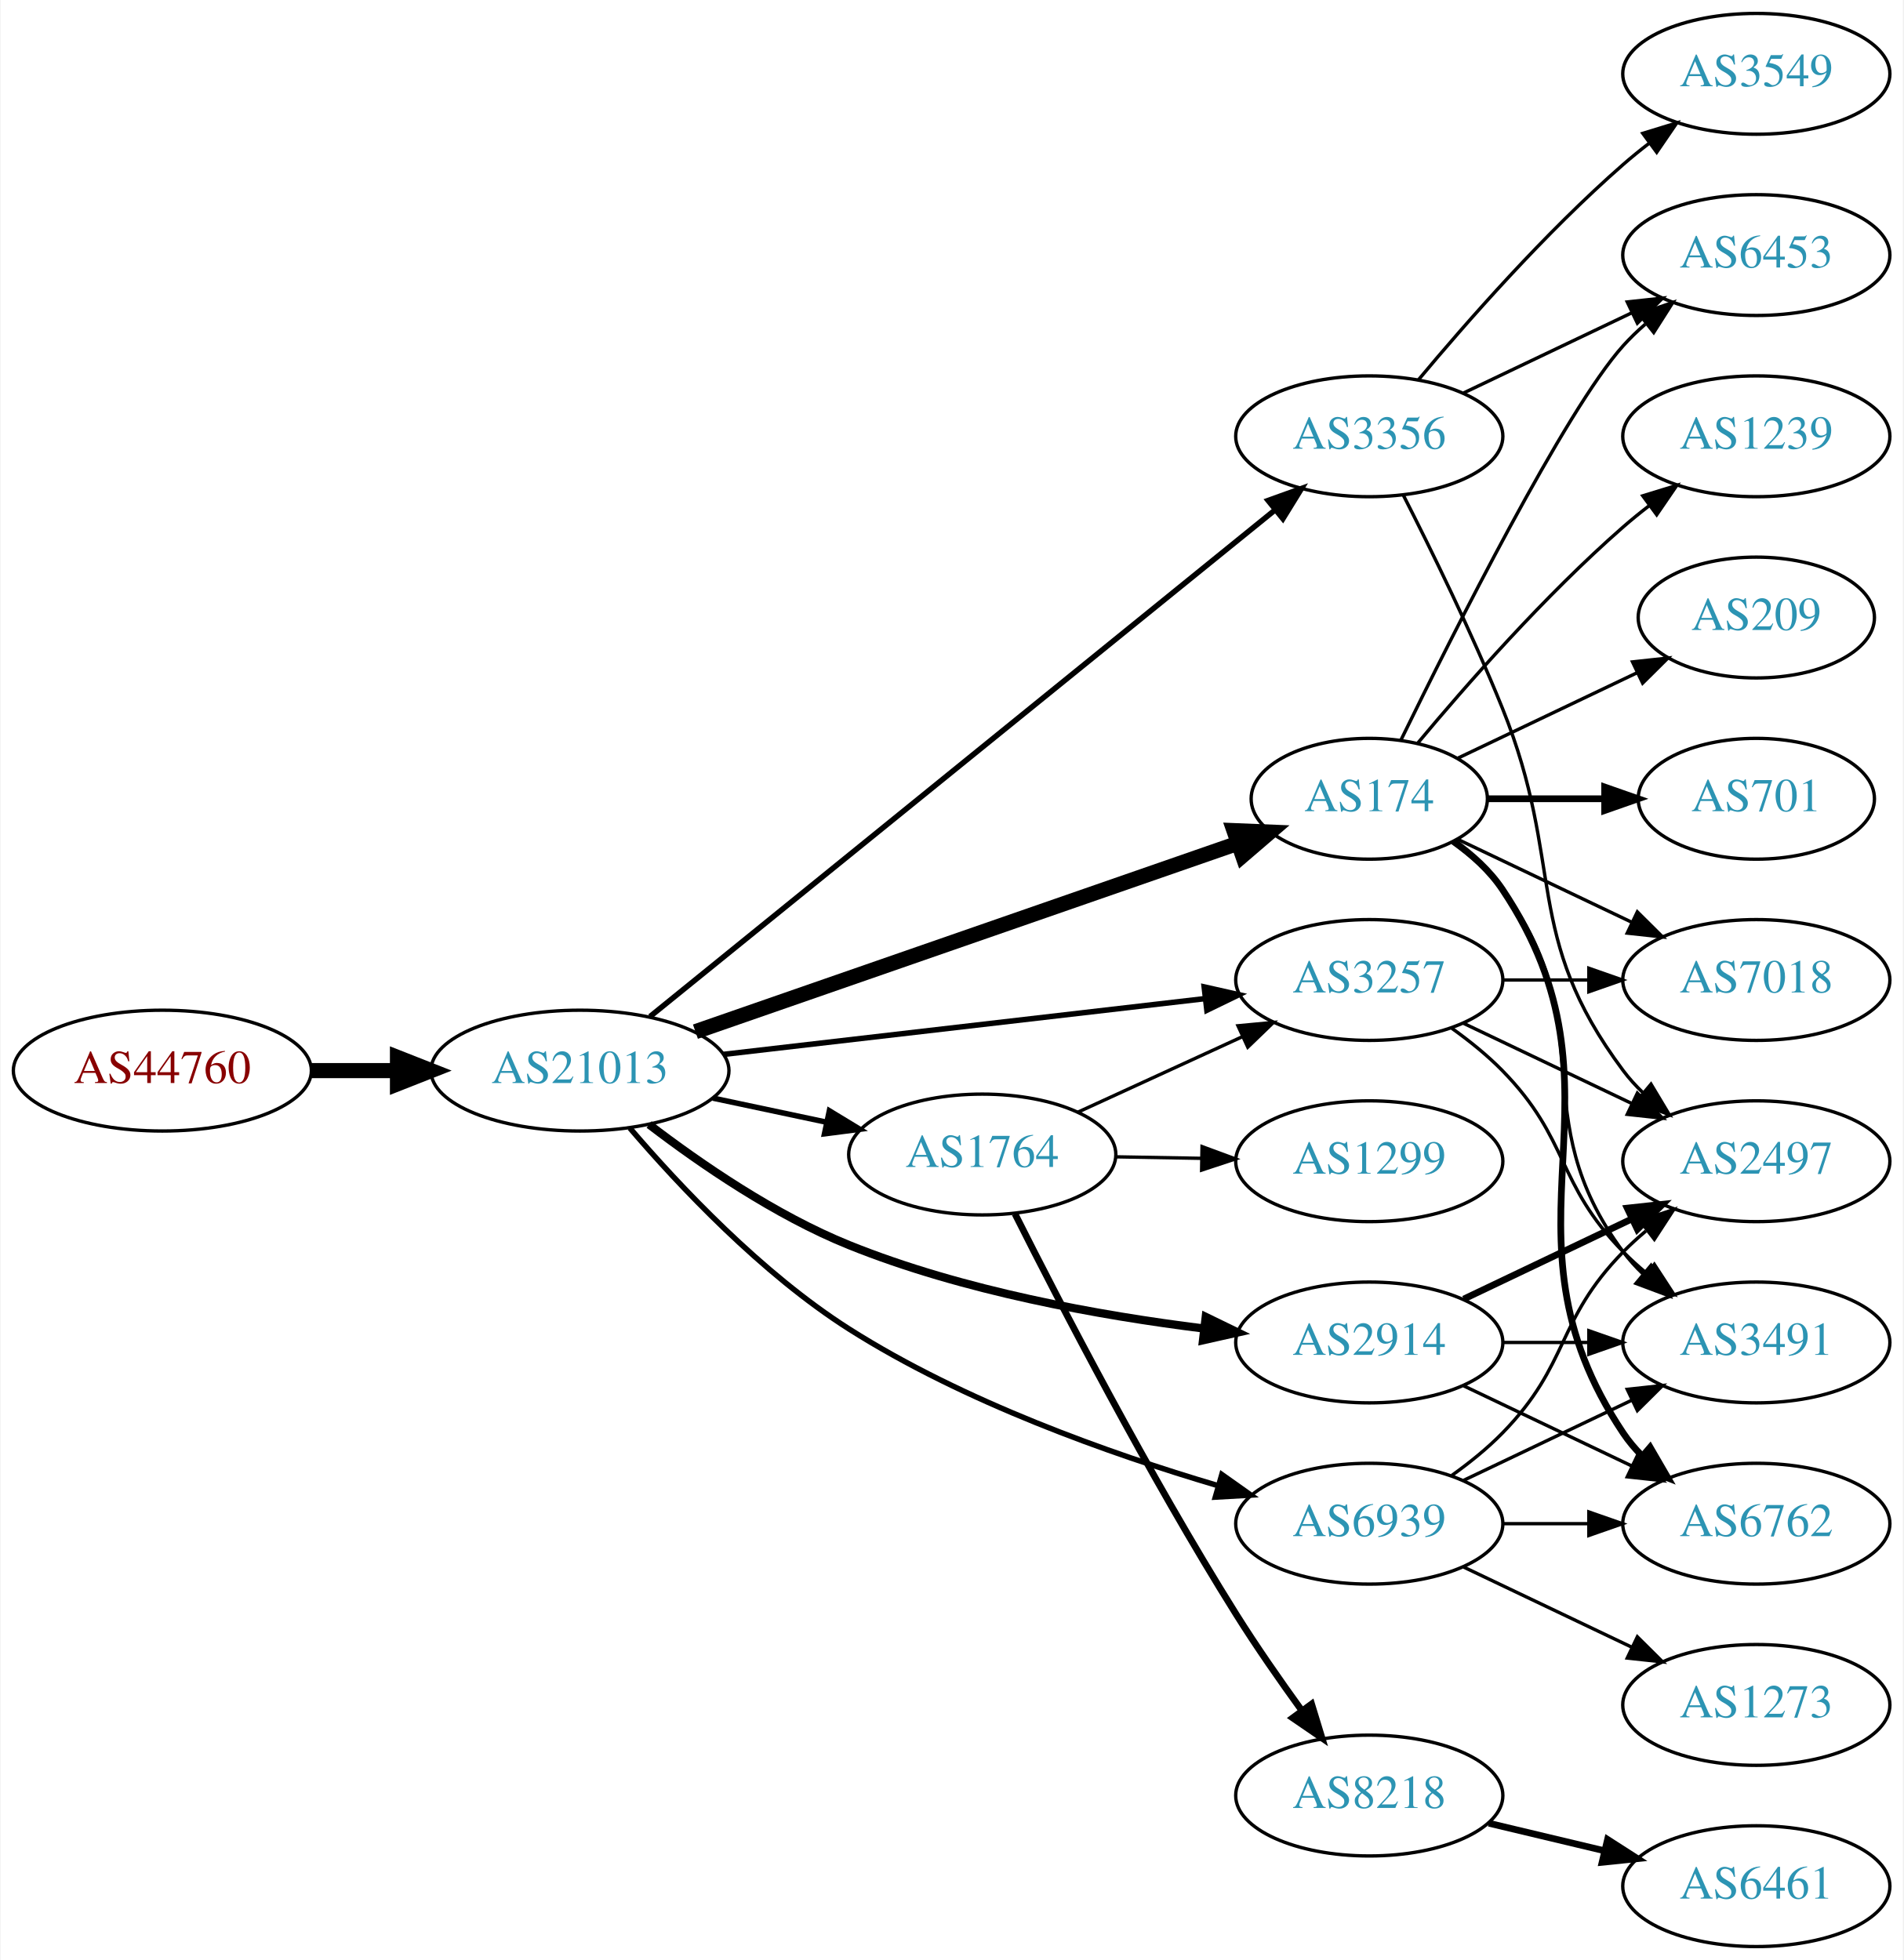
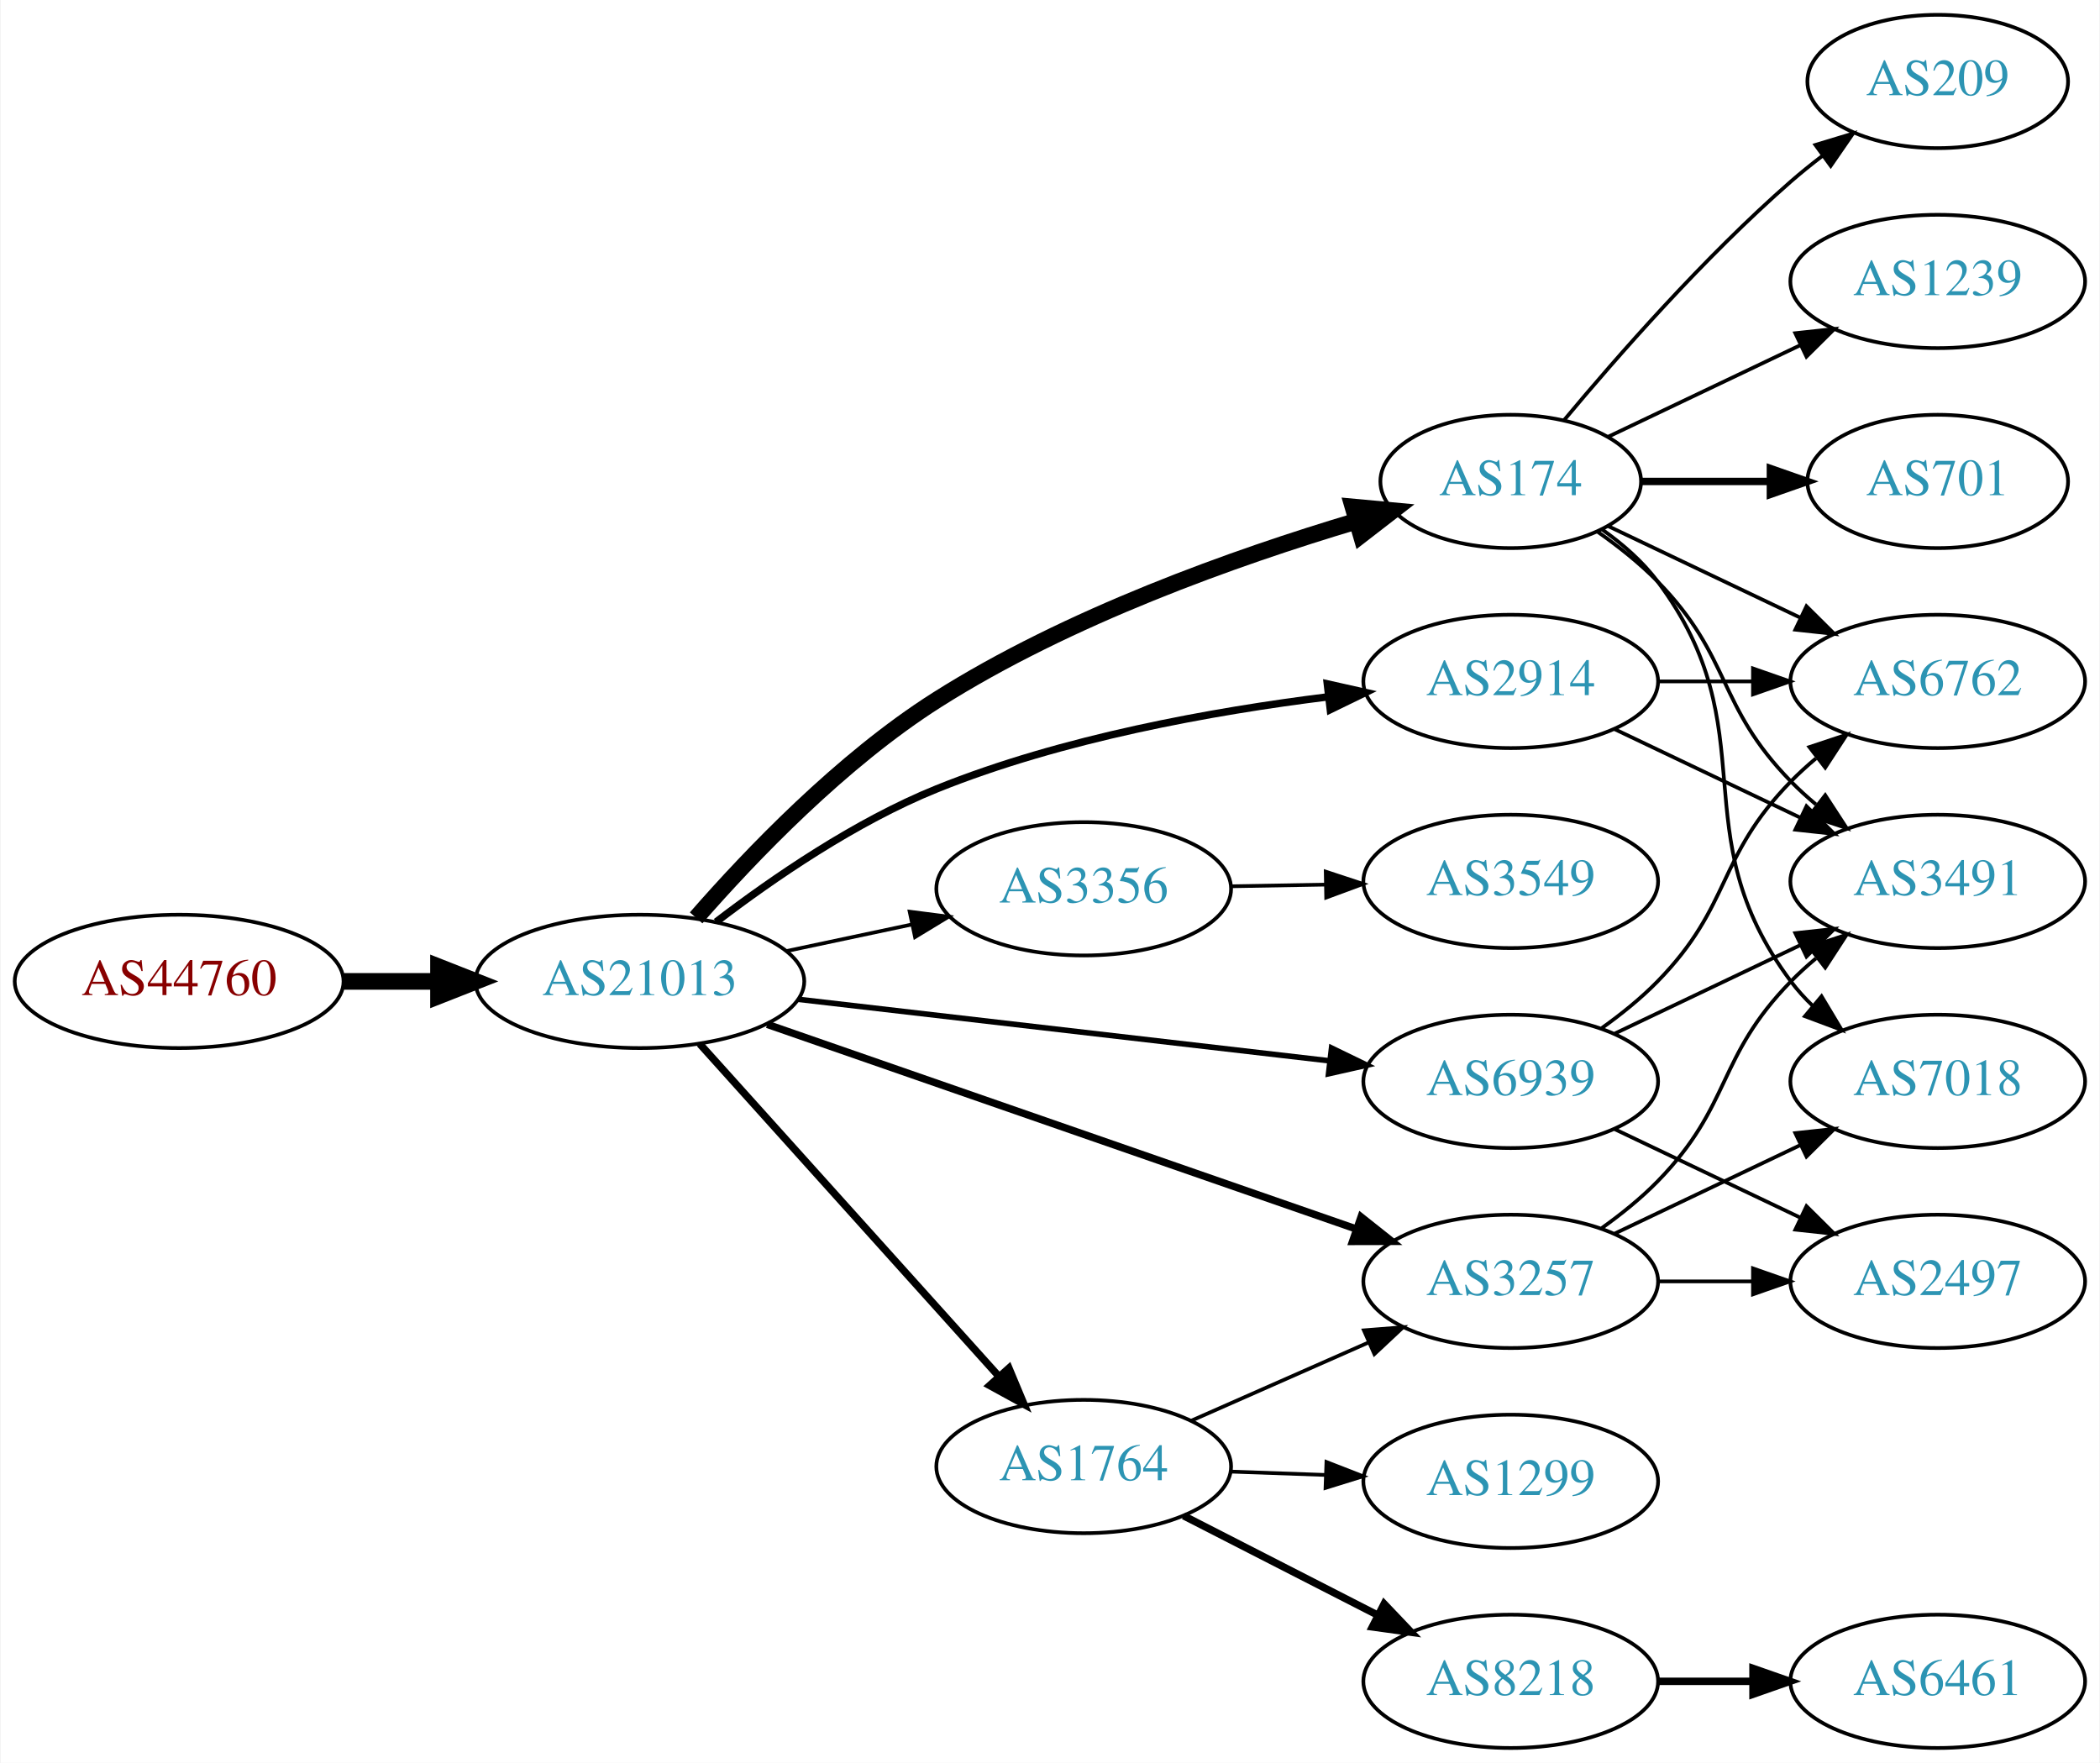
- <svg xmlns="http://www.w3.org/2000/svg" xmlns:xlink="http://www.w3.org/1999/xlink" width="567pt" height="584pt" viewBox="0.00 0.00 566.66 584.00">
-   <g id="graph0" class="graph" transform="scale(1 1) rotate(0) translate(4 580)">
-     <polygon fill="white" stroke="none" points="-4,4 -4,-580 562.663,-580 562.663,4 -4,4" />
+ <svg xmlns="http://www.w3.org/2000/svg" xmlns:xlink="http://www.w3.org/1999/xlink" width="567pt" height="476pt" viewBox="0.00 0.00 566.66 476.00">
+   <g id="graph0" class="graph" transform="scale(1 1) rotate(0) translate(4 472)">
+     <polygon fill="white" stroke="none" points="-4,4 -4,-472 562.663,-472 562.663,4 -4,4" />
    <g id="node1" class="node">
      <g id="a_node1">
        <a xlink:href="/asn/44760" xlink:title="AS44760 ~ Skidata AG [AT]">
-           <ellipse fill="#ffffff" stroke="black" cx="44.196" cy="-261" rx="44.393" ry="18" />
-           <text text-anchor="middle" x="44.196" y="-257.3" font-family="Times,serif" font-size="14.00" fill="#880000">AS44760</text>
+           <ellipse fill="#ffffff" stroke="black" cx="44.196" cy="-207" rx="44.393" ry="18" />
+           <text text-anchor="middle" x="44.196" y="-203.3" font-family="Times,serif" font-size="14.00" fill="#880000">AS44760</text>
        </a>
      </g>
    </g>
    <g id="node2" class="node">
      <g id="a_node2">
        <a xlink:href="/asn/21013" xlink:title="AS21013 ~ Wels, AT [AT]">
-           <ellipse fill="#ffffff" stroke="black" cx="168.588" cy="-261" rx="44.393" ry="18" />
-           <text text-anchor="middle" x="168.588" y="-257.3" font-family="Times,serif" font-size="14.00" fill="#2c94b3">AS21013</text>
+           <ellipse fill="#ffffff" stroke="black" cx="168.588" cy="-207" rx="44.393" ry="18" />
+           <text text-anchor="middle" x="168.588" y="-203.3" font-family="Times,serif" font-size="14.00" fill="#2c94b3">AS21013</text>
        </a>
      </g>
    </g>
    <g id="edge1" class="edge">
-       <path fill="none" stroke="black" stroke-width="4.5" d="M88.692,-261C96.898,-261 105.569,-261 114.041,-261" />
-       <polygon fill="black" stroke="black" stroke-width="4.5" points="114.233,-264.938 124.233,-261 114.233,-257.063 114.233,-264.938" />
+       <path fill="none" stroke="black" stroke-width="4.5" d="M88.692,-207C96.898,-207 105.569,-207 114.041,-207" />
+       <polygon fill="black" stroke="black" stroke-width="4.5" points="114.233,-210.938 124.233,-207 114.233,-203.063 114.233,-210.938" />
    </g>
    <g id="node3" class="node">
      <g id="a_node3">
-         <a xlink:href="/asn/3257" xlink:title="AS3257 ~ GTT [DE]">
-           <ellipse fill="#ffffff" stroke="black" cx="403.724" cy="-288" rx="39.794" ry="18" />
-           <text text-anchor="middle" x="403.724" y="-284.3" font-family="Times,serif" font-size="14.00" fill="#2c94b3">AS3257</text>
-         </a>
-       </g>
-     </g>
-     <g id="edge2" class="edge">
-       <path fill="none" stroke="black" stroke-width="1.636" d="M211.268,-265.827C251.56,-270.493 312.552,-277.557 354.823,-282.453" />
-       <polygon fill="black" stroke="black" stroke-width="1.636" points="354.539,-285.943 364.876,-283.617 355.345,-278.989 354.539,-285.943" />
-     </g>
-     <g id="node4" class="node">
-       <g id="a_node4">
        <a xlink:href="/asn/174" xlink:title="AS174 ~ Cogent Communications [US]">
          <ellipse fill="#ffffff" stroke="black" cx="403.724" cy="-342" rx="35.194" ry="18" />
          <text text-anchor="middle" x="403.724" y="-338.3" font-family="Times,serif" font-size="14.00" fill="#2c94b3">AS174</text>
        </a>
      </g>
    </g>
+     <g id="edge2" class="edge">
+       <path fill="none" stroke="black" stroke-width="4.5" d="M183.785,-224.155C198.54,-241.061 223.04,-266.665 248.784,-283 284.221,-305.484 329.566,-321.568 361.844,-331.207" />
+       <polygon fill="black" stroke="black" stroke-width="4.5" points="361.134,-335.101 371.835,-334.11 363.331,-327.538 361.134,-335.101" />
+     </g>
+     <g id="node4" class="node">
+       <g id="a_node4">
+         <a xlink:href="/asn/2914" xlink:title="AS2914 ~ NTT America, Inc. [US]">
+           <ellipse fill="#ffffff" stroke="black" cx="403.724" cy="-288" rx="39.794" ry="18" />
+           <text text-anchor="middle" x="403.724" y="-284.3" font-family="Times,serif" font-size="14.00" fill="#2c94b3">AS2914</text>
+         </a>
+       </g>
+     </g>
    <g id="edge3" class="edge">
-       <path fill="none" stroke="black" stroke-width="4.5" d="M202.991,-272.605C245.715,-287.449 319.542,-313.099 364.476,-328.711" />
-       <polygon fill="black" stroke="black" stroke-width="4.5" points="363.411,-332.51 374.15,-332.072 365.996,-325.071 363.411,-332.51" />
+       <path fill="none" stroke="black" stroke-width="2" d="M189.188,-223.06C204.508,-234.79 226.82,-250.135 248.784,-259 282.658,-272.671 323.363,-279.98 354.406,-283.839" />
+       <polygon fill="black" stroke="black" stroke-width="2" points="354.202,-287.339 364.54,-285.02 355.012,-280.386 354.202,-287.339" />
    </g>
    <g id="node5" class="node">
      <g id="a_node5">
-         <a xlink:href="/asn/3356" xlink:title="AS3356 ~ Level 3 Parent, LLC [US]">
-           <ellipse fill="#ffffff" stroke="black" cx="403.724" cy="-450" rx="39.794" ry="18" />
-           <text text-anchor="middle" x="403.724" y="-446.3" font-family="Times,serif" font-size="14.00" fill="#2c94b3">AS3356</text>
+         <a xlink:href="/asn/3257" xlink:title="AS3257 ~ GTT [DE]">
+           <ellipse fill="#ffffff" stroke="black" cx="403.724" cy="-126" rx="39.794" ry="18" />
+           <text text-anchor="middle" x="403.724" y="-122.3" font-family="Times,serif" font-size="14.00" fill="#2c94b3">AS3257</text>
        </a>
      </g>
    </g>
    <g id="edge4" class="edge">
-       <path fill="none" stroke="black" stroke-width="1.636" d="M189.465,-277.114C231.224,-310.967 328.119,-389.519 375.564,-427.982" />
-       <polygon fill="black" stroke="black" stroke-width="1.636" points="373.58,-430.879 383.552,-434.458 377.989,-425.442 373.58,-430.879" />
+       <path fill="none" stroke="black" stroke-width="2" d="M202.991,-195.395C244.984,-180.805 317.023,-155.776 362.143,-140.099" />
+       <polygon fill="black" stroke="black" stroke-width="2" points="363.321,-143.395 371.618,-136.807 361.023,-136.783 363.321,-143.395" />
    </g>
    <g id="node6" class="node">
      <g id="a_node6">
-         <a xlink:href="/asn/1764" xlink:title="AS1764 ~ NEXTLAYER-AS [AT]">
-           <ellipse fill="#ffffff" stroke="black" cx="288.431" cy="-236" rx="39.794" ry="18" />
-           <text text-anchor="middle" x="288.431" y="-232.3" font-family="Times,serif" font-size="14.00" fill="#2c94b3">AS1764</text>
+         <a xlink:href="/asn/3356" xlink:title="AS3356 ~ Level 3 Parent, LLC [US]">
+           <ellipse fill="#ffffff" stroke="black" cx="288.431" cy="-232" rx="39.794" ry="18" />
+           <text text-anchor="middle" x="288.431" y="-228.3" font-family="Times,serif" font-size="14.00" fill="#2c94b3">AS3356</text>
        </a>
      </g>
    </g>
    <g id="edge5" class="edge">
-       <path fill="none" stroke="black" stroke-width="1.636" d="M208.174,-252.814C218.967,-250.524 230.797,-248.015 241.948,-245.649" />
-       <polygon fill="black" stroke="black" stroke-width="1.636" points="242.893,-249.026 251.949,-243.527 241.441,-242.179 242.893,-249.026" />
+       <path fill="none" stroke="black" d="M208.174,-215.186C218.967,-217.476 230.797,-219.985 241.948,-222.351" />
+       <polygon fill="black" stroke="black" points="241.441,-225.821 251.949,-224.473 242.893,-218.974 241.441,-225.821" />
    </g>
    <g id="node7" class="node">
      <g id="a_node7">
-         <a xlink:href="/asn/2914" xlink:title="AS2914 ~ NTT America, Inc. [US]">
-           <ellipse fill="#ffffff" stroke="black" cx="403.724" cy="-180" rx="39.794" ry="18" />
-           <text text-anchor="middle" x="403.724" y="-176.3" font-family="Times,serif" font-size="14.00" fill="#2c94b3">AS2914</text>
+         <a xlink:href="/asn/1764" xlink:title="AS1764 ~ NEXTLAYER-AS [AT]">
+           <ellipse fill="#ffffff" stroke="black" cx="288.431" cy="-76" rx="39.794" ry="18" />
+           <text text-anchor="middle" x="288.431" y="-72.3" font-family="Times,serif" font-size="14.00" fill="#2c94b3">AS1764</text>
        </a>
      </g>
    </g>
    <g id="edge6" class="edge">
-       <path fill="none" stroke="black" stroke-width="2.455" d="M189.188,-244.94C204.508,-233.21 226.82,-217.865 248.784,-209 282.658,-195.329 323.363,-188.02 354.406,-184.161" />
-       <polygon fill="black" stroke="black" stroke-width="2.455" points="355.012,-187.614 364.54,-182.98 354.202,-180.661 355.012,-187.614" />
+       <path fill="none" stroke="black" stroke-width="2" d="M184.753,-190.142C205.259,-167.347 241.964,-126.544 265.482,-100.4" />
+       <polygon fill="black" stroke="black" stroke-width="2" points="268.239,-102.568 272.324,-92.793 263.034,-97.887 268.239,-102.568" />
    </g>
    <g id="node8" class="node">
      <g id="a_node8">
        <a xlink:href="/asn/6939" xlink:title="AS6939 ~ Hurricane Electric LLC [US]">
-           <ellipse fill="#ffffff" stroke="black" cx="403.724" cy="-126" rx="39.794" ry="18" />
-           <text text-anchor="middle" x="403.724" y="-122.3" font-family="Times,serif" font-size="14.00" fill="#2c94b3">AS6939</text>
+           <ellipse fill="#ffffff" stroke="black" cx="403.724" cy="-180" rx="39.794" ry="18" />
+           <text text-anchor="middle" x="403.724" y="-176.3" font-family="Times,serif" font-size="14.00" fill="#2c94b3">AS6939</text>
        </a>
      </g>
    </g>
    <g id="edge7" class="edge">
-       <path fill="none" stroke="black" stroke-width="1.636" d="M183.445,-243.897C198.117,-226.74 222.722,-200.552 248.784,-184 282.938,-162.309 326.434,-146.863 358.473,-137.393" />
-       <polygon fill="black" stroke="black" stroke-width="1.636" points="359.801,-140.653 368.446,-134.528 357.868,-133.925 359.801,-140.653" />
+       <path fill="none" stroke="black" stroke-width="1.5" d="M211.268,-202.173C251.56,-197.507 312.552,-190.443 354.823,-185.547" />
+       <polygon fill="black" stroke="black" stroke-width="1.5" points="355.345,-189.011 364.876,-184.383 354.539,-182.057 355.345,-189.011" />
+     </g>
+     <g id="node9" class="node">
+       <g id="a_node9">
+         <a xlink:href="/asn/3491" xlink:title="AS3491 ~ PCCW Global, Inc. [US]">
+           <ellipse fill="#ffffff" stroke="black" cx="519.017" cy="-234" rx="39.794" ry="18" />
+           <text text-anchor="middle" x="519.017" y="-230.3" font-family="Times,serif" font-size="14.00" fill="#2c94b3">AS3491</text>
+         </a>
+       </g>
+     </g>
+     <g id="edge10" class="edge">
+       <path fill="none" stroke="black" d="M427.107,-328.468C432.748,-324.51 438.562,-319.914 443.37,-315 463.543,-294.383 459.198,-281.617 479.37,-261 481.463,-258.861 483.746,-256.782 486.123,-254.79" />
+       <polygon fill="black" stroke="black" points="488.641,-257.268 494.423,-248.389 484.367,-251.725 488.641,-257.268" />
    </g>
    <g id="node10" class="node">
      <g id="a_node10">
-         <a xlink:href="/asn/2497" xlink:title="AS2497 ~ Internet Initiative Japan Inc. [JP]">
-           <ellipse fill="#ffffff" stroke="black" cx="519.017" cy="-234" rx="39.794" ry="18" />
-           <text text-anchor="middle" x="519.017" y="-230.3" font-family="Times,serif" font-size="14.00" fill="#2c94b3">AS2497</text>
-         </a>
-       </g>
-     </g>
-     <g id="edge20" class="edge">
-       <path fill="none" stroke="black" d="M431.86,-275.066C446.854,-267.919 465.675,-258.948 481.898,-251.215" />
-       <polygon fill="black" stroke="black" points="483.581,-254.291 491.102,-246.829 480.569,-247.972 483.581,-254.291" />
-     </g>
-     <g id="node14" class="node">
-       <g id="a_node14">
-         <a xlink:href="/asn/3491" xlink:title="AS3491 ~ PCCW Global, Inc. [US]">
-           <ellipse fill="#ffffff" stroke="black" cx="519.017" cy="-180" rx="39.794" ry="18" />
-           <text text-anchor="middle" x="519.017" y="-176.3" font-family="Times,serif" font-size="14.00" fill="#2c94b3">AS3491</text>
-         </a>
-       </g>
-     </g>
-     <g id="edge19" class="edge">
-       <path fill="none" stroke="black" d="M428.318,-273.611C433.574,-269.852 438.906,-265.563 443.37,-261 463.543,-240.383 459.198,-227.617 479.37,-207 481.463,-204.861 483.746,-202.782 486.123,-200.79" />
-       <polygon fill="black" stroke="black" points="488.641,-203.268 494.423,-194.389 484.367,-197.725 488.641,-203.268" />
-     </g>
-     <g id="node16" class="node">
-       <g id="a_node16">
-         <a xlink:href="/asn/7018" xlink:title="AS7018 ~ AT&amp;T Services, Inc. [US]">
+         <a xlink:href="/asn/6762" xlink:title="AS6762 ~ TELECOM ITALIA SPARKLE S.p.A. [IT]">
          <ellipse fill="#ffffff" stroke="black" cx="519.017" cy="-288" rx="39.794" ry="18" />
-           <text text-anchor="middle" x="519.017" y="-284.3" font-family="Times,serif" font-size="14.00" fill="#2c94b3">AS7018</text>
-         </a>
-       </g>
-     </g>
-     <g id="edge18" class="edge">
-       <path fill="none" stroke="black" d="M443.396,-288C451.599,-288 460.363,-288 468.895,-288" />
-       <polygon fill="black" stroke="black" points="469.134,-291.5 479.134,-288 469.134,-284.5 469.134,-291.5" />
+           <text text-anchor="middle" x="519.017" y="-284.3" font-family="Times,serif" font-size="14.00" fill="#2c94b3">AS6762</text>
+         </a>
+       </g>
+     </g>
+     <g id="edge12" class="edge">
+       <path fill="none" stroke="black" d="M430.149,-329.881C445.452,-322.587 465.175,-313.186 482.057,-305.14" />
+       <polygon fill="black" stroke="black" points="483.576,-308.293 491.097,-300.831 480.564,-301.974 483.576,-308.293" />
    </g>
    <g id="node11" class="node">
      <g id="a_node11">
-         <a xlink:href="/asn/6453" xlink:title="AS6453 ~ TATA COMMUNICATIONS (AMERICA) INC [US]">
-           <ellipse fill="#ffffff" stroke="black" cx="519.017" cy="-504" rx="39.794" ry="18" />
-           <text text-anchor="middle" x="519.017" y="-500.3" font-family="Times,serif" font-size="14.00" fill="#2c94b3">AS6453</text>
-         </a>
-       </g>
-     </g>
-     <g id="edge16" class="edge">
-       <path fill="none" stroke="black" d="M413.162,-359.511C428.78,-391.509 462.167,-457.893 479.37,-477 481.373,-479.224 483.591,-481.363 485.924,-483.397" />
-       <polygon fill="black" stroke="black" points="484.122,-486.433 494.143,-489.873 488.454,-480.935 484.122,-486.433" />
+         <a xlink:href="/asn/1239" xlink:title="AS1239 ~ Sprint [US]">
+           <ellipse fill="#ffffff" stroke="black" cx="519.017" cy="-396" rx="39.794" ry="18" />
+           <text text-anchor="middle" x="519.017" y="-392.3" font-family="Times,serif" font-size="14.00" fill="#2c94b3">AS1239</text>
+         </a>
+       </g>
+     </g>
+     <g id="edge11" class="edge">
+       <path fill="none" stroke="black" d="M430.149,-354.119C445.452,-361.413 465.175,-370.814 482.057,-378.86" />
+       <polygon fill="black" stroke="black" points="480.564,-382.026 491.097,-383.169 483.576,-375.707 480.564,-382.026" />
    </g>
    <g id="node12" class="node">
      <g id="a_node12">
-         <a xlink:href="/asn/6762" xlink:title="AS6762 ~ TELECOM ITALIA SPARKLE S.p.A. [IT]">
-           <ellipse fill="#ffffff" stroke="black" cx="519.017" cy="-126" rx="39.794" ry="18" />
-           <text text-anchor="middle" x="519.017" y="-122.3" font-family="Times,serif" font-size="14.00" fill="#2c94b3">AS6762</text>
-         </a>
-       </g>
-     </g>
-     <g id="edge11" class="edge">
-       <path fill="none" stroke="black" stroke-width="2" d="M428.841,-329.266C434.331,-325.352 439.637,-320.577 443.37,-315 484.395,-253.706 438.346,-214.294 479.37,-153 480.992,-150.577 482.911,-148.305 485.013,-146.19" />
-       <polygon fill="black" stroke="black" stroke-width="2" points="487.38,-148.771 492.698,-139.607 482.826,-143.454 487.38,-148.771" />
-     </g>
-     <g id="node13" class="node">
-       <g id="a_node13">
        <a xlink:href="/asn/701" xlink:title="AS701 ~ UUNET [US]">
          <ellipse fill="#ffffff" stroke="black" cx="519.017" cy="-342" rx="35.194" ry="18" />
          <text text-anchor="middle" x="519.017" y="-338.3" font-family="Times,serif" font-size="14.00" fill="#2c94b3">AS701</text>
        </a>
      </g>
    </g>
-     <g id="edge12" class="edge">
+     <g id="edge13" class="edge">
      <path fill="none" stroke="black" stroke-width="2" d="M439.023,-342C449.893,-342 462.071,-342 473.548,-342" />
      <polygon fill="black" stroke="black" stroke-width="2" points="473.834,-345.5 483.834,-342 473.834,-338.5 473.834,-345.5" />
    </g>
-     <g id="edge13" class="edge">
+     <g id="node13" class="node">
+       <g id="a_node13">
+         <a xlink:href="/asn/7018" xlink:title="AS7018 ~ AT&amp;T Services, Inc. [US]">
+           <ellipse fill="#ffffff" stroke="black" cx="519.017" cy="-180" rx="39.794" ry="18" />
+           <text text-anchor="middle" x="519.017" y="-176.3" font-family="Times,serif" font-size="14.00" fill="#2c94b3">AS7018</text>
+         </a>
+       </g>
+     </g>
+     <g id="edge14" class="edge">
      <path fill="none" stroke="black" d="M428.45,-328.989C433.947,-325.081 439.355,-320.378 443.37,-315 473.642,-274.458 449.099,-247.542 479.37,-207 481.115,-204.664 483.122,-202.455 485.285,-200.383" />
      <polygon fill="black" stroke="black" points="487.645,-202.973 493.086,-193.882 483.163,-197.595 487.645,-202.973" />
    </g>
+     <g id="node14" class="node">
+       <g id="a_node14">
+         <a xlink:href="/asn/209" xlink:title="AS209 ~ CenturyLink Communications, LLC [US]">
+           <ellipse fill="#ffffff" stroke="black" cx="519.017" cy="-450" rx="35.194" ry="18" />
+           <text text-anchor="middle" x="519.017" y="-446.3" font-family="Times,serif" font-size="14.00" fill="#2c94b3">AS209</text>
+         </a>
+       </g>
+     </g>
+     <g id="edge15" class="edge">
+       <path fill="none" stroke="black" d="M418.089,-358.499C432.344,-375.596 456.039,-402.619 479.37,-423 482.04,-425.332 484.913,-427.648 487.843,-429.886" />
+       <polygon fill="black" stroke="black" points="485.994,-432.87 496.134,-435.939 490.121,-427.216 485.994,-432.87" />
+     </g>
+     <g id="edge8" class="edge">
+       <path fill="none" stroke="black" d="M431.86,-275.066C446.854,-267.919 465.675,-258.948 481.898,-251.215" />
+       <polygon fill="black" stroke="black" points="483.581,-254.291 491.102,-246.829 480.569,-247.972 483.581,-254.291" />
+     </g>
+     <g id="edge9" class="edge">
+       <path fill="none" stroke="black" d="M443.396,-288C451.599,-288 460.363,-288 468.895,-288" />
+       <polygon fill="black" stroke="black" points="469.134,-291.5 479.134,-288 469.134,-284.5 469.134,-291.5" />
+     </g>
+     <g id="edge17" class="edge">
+       <path fill="none" stroke="black" d="M428.318,-140.389C433.574,-144.148 438.906,-148.437 443.37,-153 463.543,-173.617 459.198,-186.383 479.37,-207 481.463,-209.139 483.746,-211.218 486.123,-213.21" />
+       <polygon fill="black" stroke="black" points="484.367,-216.275 494.423,-219.611 488.641,-210.732 484.367,-216.275" />
+     </g>
+     <g id="edge19" class="edge">
+       <path fill="none" stroke="black" d="M431.86,-138.934C446.854,-146.081 465.675,-155.052 481.898,-162.785" />
+       <polygon fill="black" stroke="black" points="480.569,-166.028 491.102,-167.171 483.581,-159.709 480.569,-166.028" />
+     </g>
+     <g id="node16" class="node">
+       <g id="a_node16">
+         <a xlink:href="/asn/2497" xlink:title="AS2497 ~ Internet Initiative Japan Inc. [JP]">
+           <ellipse fill="#ffffff" stroke="black" cx="519.017" cy="-126" rx="39.794" ry="18" />
+           <text text-anchor="middle" x="519.017" y="-122.3" font-family="Times,serif" font-size="14.00" fill="#2c94b3">AS2497</text>
+         </a>
+       </g>
+     </g>
+     <g id="edge18" class="edge">
+       <path fill="none" stroke="black" d="M443.396,-126C451.599,-126 460.363,-126 468.895,-126" />
+       <polygon fill="black" stroke="black" points="469.134,-129.5 479.134,-126 469.134,-122.5 469.134,-129.5" />
+     </g>
    <g id="node15" class="node">
      <g id="a_node15">
-         <a xlink:href="/asn/1239" xlink:title="AS1239 ~ Sprint [US]">
-           <ellipse fill="#ffffff" stroke="black" cx="519.017" cy="-450" rx="39.794" ry="18" />
-           <text text-anchor="middle" x="519.017" y="-446.3" font-family="Times,serif" font-size="14.00" fill="#2c94b3">AS1239</text>
-         </a>
-       </g>
-     </g>
-     <g id="edge14" class="edge">
-       <path fill="none" stroke="black" d="M418.089,-358.499C432.344,-375.596 456.039,-402.619 479.37,-423 481.836,-425.154 484.475,-427.294 487.172,-429.372" />
-       <polygon fill="black" stroke="black" points="485.197,-432.264 495.326,-435.37 489.345,-426.625 485.197,-432.264" />
-     </g>
-     <g id="edge15" class="edge">
-       <path fill="none" stroke="black" d="M430.149,-329.881C445.452,-322.587 465.175,-313.186 482.057,-305.14" />
-       <polygon fill="black" stroke="black" points="483.576,-308.293 491.097,-300.831 480.564,-301.974 483.576,-308.293" />
+         <a xlink:href="/asn/3549" xlink:title="AS3549 ~ Level 3 Parent, LLC [US]">
+           <ellipse fill="#ffffff" stroke="black" cx="403.724" cy="-234" rx="39.794" ry="18" />
+           <text text-anchor="middle" x="403.724" y="-230.3" font-family="Times,serif" font-size="14.00" fill="#2c94b3">AS3549</text>
+         </a>
+       </g>
+     </g>
+     <g id="edge16" class="edge">
+       <path fill="none" stroke="black" d="M328.103,-232.683C336.306,-232.828 345.07,-232.982 353.602,-233.133" />
+       <polygon fill="black" stroke="black" points="353.781,-236.636 363.841,-233.314 353.905,-229.638 353.781,-236.636" />
+     </g>
+     <g id="edge22" class="edge">
+       <path fill="none" stroke="black" d="M317.436,-88.36C331.87,-94.73 349.671,-102.586 365.27,-109.47" />
+       <polygon fill="black" stroke="black" points="364.086,-112.774 374.648,-113.609 366.913,-106.37 364.086,-112.774" />
    </g>
    <g id="node17" class="node">
      <g id="a_node17">
-         <a xlink:href="/asn/209" xlink:title="AS209 ~ CenturyLink Communications, LLC [US]">
-           <ellipse fill="#ffffff" stroke="black" cx="519.017" cy="-396" rx="35.194" ry="18" />
-           <text text-anchor="middle" x="519.017" y="-392.3" font-family="Times,serif" font-size="14.00" fill="#2c94b3">AS209</text>
-         </a>
-       </g>
-     </g>
-     <g id="edge17" class="edge">
-       <path fill="none" stroke="black" d="M430.149,-354.119C445.892,-361.622 466.314,-371.356 483.507,-379.551" />
-       <polygon fill="black" stroke="black" points="482.143,-382.779 492.676,-383.922 485.155,-376.46 482.143,-382.779" />
-     </g>
-     <g id="node9" class="node">
-       <g id="a_node9">
-         <a xlink:href="/asn/3549" xlink:title="AS3549 ~ Level 3 Parent, LLC [US]">
-           <ellipse fill="#ffffff" stroke="black" cx="519.017" cy="-558" rx="39.794" ry="18" />
-           <text text-anchor="middle" x="519.017" y="-554.3" font-family="Times,serif" font-size="14.00" fill="#2c94b3">AS3549</text>
-         </a>
-       </g>
-     </g>
-     <g id="edge8" class="edge">
-       <path fill="none" stroke="black" d="M418.354,-466.817C432.636,-483.929 456.183,-510.745 479.37,-531 481.836,-533.154 484.475,-535.294 487.172,-537.372" />
-       <polygon fill="black" stroke="black" points="485.197,-540.264 495.326,-543.37 489.345,-534.625 485.197,-540.264" />
-     </g>
-     <g id="edge9" class="edge">
-       <path fill="none" stroke="black" d="M413.804,-432.583C422.073,-416.366 434.335,-391.397 443.37,-369 462.3,-322.078 449.099,-301.542 479.37,-261 481.115,-258.664 483.122,-256.455 485.285,-254.383" />
-       <polygon fill="black" stroke="black" points="487.645,-256.973 493.086,-247.882 483.163,-251.595 487.645,-256.973" />
-     </g>
-     <g id="edge10" class="edge">
-       <path fill="none" stroke="black" d="M431.86,-462.934C446.854,-470.081 465.675,-479.052 481.898,-486.785" />
-       <polygon fill="black" stroke="black" points="480.569,-490.028 491.102,-491.171 483.581,-483.709 480.569,-490.028" />
-     </g>
-     <g id="edge23" class="edge">
-       <path fill="none" stroke="black" d="M316.856,-248.588C331.636,-255.372 350.072,-263.834 366.068,-271.176" />
-       <polygon fill="black" stroke="black" points="364.61,-274.357 375.159,-275.348 367.53,-267.995 364.61,-274.357" />
+         <a xlink:href="/asn/8218" xlink:title="AS8218 ~ legacy Neotelecoms [FR]">
+           <ellipse fill="#ffffff" stroke="black" cx="403.724" cy="-18" rx="39.794" ry="18" />
+           <text text-anchor="middle" x="403.724" y="-14.3" font-family="Times,serif" font-size="14.00" fill="#2c94b3">AS8218</text>
+         </a>
+       </g>
+     </g>
+     <g id="edge20" class="edge">
+       <path fill="none" stroke="black" stroke-width="2" d="M315.422,-62.694C330.966,-54.736 350.917,-44.522 367.822,-35.868" />
+       <polygon fill="black" stroke="black" stroke-width="2" points="369.547,-38.917 376.853,-31.244 366.357,-32.686 369.547,-38.917" />
    </g>
    <g id="node18" class="node">
      <g id="a_node18">
-         <a xlink:href="/asn/8218" xlink:title="AS8218 ~ legacy Neotelecoms [FR]">
-           <ellipse fill="#ffffff" stroke="black" cx="403.724" cy="-45" rx="39.794" ry="18" />
-           <text text-anchor="middle" x="403.724" y="-41.3" font-family="Times,serif" font-size="14.00" fill="#2c94b3">AS8218</text>
+         <a xlink:href="/asn/1299" xlink:title="AS1299 ~ Telia Carrier [EU]">
+           <ellipse fill="#ffffff" stroke="black" cx="403.724" cy="-72" rx="39.794" ry="18" />
+           <text text-anchor="middle" x="403.724" y="-68.3" font-family="Times,serif" font-size="14.00" fill="#2c94b3">AS1299</text>
        </a>
      </g>
    </g>
    <g id="edge21" class="edge">
-       <path fill="none" stroke="black" stroke-width="2" d="M298.192,-218.309C311.502,-191.823 338.034,-140.537 364.077,-99 370.11,-89.378 377.223,-79.164 383.692,-70.24" />
-       <polygon fill="black" stroke="black" stroke-width="2" points="386.542,-72.271 389.639,-62.139 380.9,-68.128 386.542,-72.271" />
+       <path fill="none" stroke="black" d="M328.103,-74.635C336.306,-74.345 345.07,-74.036 353.602,-73.734" />
+       <polygon fill="black" stroke="black" points="353.971,-77.224 363.841,-73.373 353.724,-70.228 353.971,-77.224" />
+     </g>
+     <g id="edge25" class="edge">
+       <path fill="none" stroke="black" d="M431.86,-192.934C446.854,-200.081 465.675,-209.052 481.898,-216.785" />
+       <polygon fill="black" stroke="black" points="480.569,-220.028 491.102,-221.171 483.581,-213.709 480.569,-220.028" />
+     </g>
+     <g id="edge24" class="edge">
+       <path fill="none" stroke="black" d="M428.318,-194.389C433.574,-198.148 438.906,-202.437 443.37,-207 463.543,-227.617 459.198,-240.383 479.37,-261 481.463,-263.139 483.746,-265.218 486.123,-267.21" />
+       <polygon fill="black" stroke="black" points="484.367,-270.275 494.423,-273.611 488.641,-264.732 484.367,-270.275" />
+     </g>
+     <g id="edge26" class="edge">
+       <path fill="none" stroke="black" d="M431.86,-167.066C446.854,-159.919 465.675,-150.948 481.898,-143.215" />
+       <polygon fill="black" stroke="black" points="483.581,-146.291 491.102,-138.829 480.569,-139.972 483.581,-146.291" />
    </g>
    <g id="node19" class="node">
      <g id="a_node19">
-         <a xlink:href="/asn/1299" xlink:title="AS1299 ~ Telia Carrier [EU]">
-           <ellipse fill="#ffffff" stroke="black" cx="403.724" cy="-234" rx="39.794" ry="18" />
-           <text text-anchor="middle" x="403.724" y="-230.3" font-family="Times,serif" font-size="14.00" fill="#2c94b3">AS1299</text>
-         </a>
-       </g>
-     </g>
-     <g id="edge22" class="edge">
-       <path fill="none" stroke="black" d="M328.103,-235.317C336.306,-235.172 345.07,-235.018 353.602,-234.867" />
-       <polygon fill="black" stroke="black" points="353.905,-238.362 363.841,-234.686 353.781,-231.364 353.905,-238.362" />
-     </g>
-     <g id="edge26" class="edge">
-       <path fill="none" stroke="black" stroke-width="2" d="M431.86,-192.934C446.854,-200.081 465.675,-209.052 481.898,-216.785" />
-       <polygon fill="black" stroke="black" stroke-width="2" points="480.569,-220.028 491.102,-221.171 483.581,-213.709 480.569,-220.028" />
-     </g>
-     <g id="edge25" class="edge">
-       <path fill="none" stroke="black" d="M431.86,-167.066C446.854,-159.919 465.675,-150.948 481.898,-143.215" />
-       <polygon fill="black" stroke="black" points="483.581,-146.291 491.102,-138.829 480.569,-139.972 483.581,-146.291" />
-     </g>
-     <g id="edge27" class="edge">
-       <path fill="none" stroke="black" d="M443.396,-180C451.599,-180 460.363,-180 468.895,-180" />
-       <polygon fill="black" stroke="black" points="469.134,-183.5 479.134,-180 469.134,-176.5 469.134,-183.5" />
-     </g>
-     <g id="edge29" class="edge">
-       <path fill="none" stroke="black" d="M428.318,-140.389C433.574,-144.148 438.906,-148.437 443.37,-153 463.543,-173.617 459.198,-186.383 479.37,-207 481.463,-209.139 483.746,-211.218 486.123,-213.21" />
-       <polygon fill="black" stroke="black" points="484.367,-216.275 494.423,-219.611 488.641,-210.732 484.367,-216.275" />
-     </g>
-     <g id="edge30" class="edge">
-       <path fill="none" stroke="black" d="M443.396,-126C451.599,-126 460.363,-126 468.895,-126" />
-       <polygon fill="black" stroke="black" points="469.134,-129.5 479.134,-126 469.134,-122.5 469.134,-129.5" />
-     </g>
-     <g id="edge28" class="edge">
-       <path fill="none" stroke="black" d="M431.86,-138.934C446.854,-146.081 465.675,-155.052 481.898,-162.785" />
-       <polygon fill="black" stroke="black" points="480.569,-166.028 491.102,-167.171 483.581,-159.709 480.569,-166.028" />
-     </g>
-     <g id="node21" class="node">
-       <g id="a_node21">
-         <a xlink:href="/asn/1273" xlink:title="AS1273 ~ Vodafone Group PLC [EU]">
-           <ellipse fill="#ffffff" stroke="black" cx="519.017" cy="-72" rx="39.794" ry="18" />
-           <text text-anchor="middle" x="519.017" y="-68.3" font-family="Times,serif" font-size="14.00" fill="#2c94b3">AS1273</text>
-         </a>
-       </g>
-     </g>
-     <g id="edge31" class="edge">
-       <path fill="none" stroke="black" d="M431.86,-113.066C446.854,-105.919 465.675,-96.948 481.898,-89.215" />
-       <polygon fill="black" stroke="black" points="483.581,-92.291 491.102,-84.829 480.569,-85.972 483.581,-92.291" />
-     </g>
-     <g id="node20" class="node">
-       <g id="a_node20">
        <a xlink:href="/asn/6461" xlink:title="AS6461 ~ Zayo Bandwidth [US]">
          <ellipse fill="#ffffff" stroke="black" cx="519.017" cy="-18" rx="39.794" ry="18" />
          <text text-anchor="middle" x="519.017" y="-14.3" font-family="Times,serif" font-size="14.00" fill="#2c94b3">AS6461</text>
        </a>
      </g>
    </g>
-     <g id="edge24" class="edge">
-       <path fill="none" stroke="black" stroke-width="2" d="M439.331,-36.752C450.202,-34.162 462.357,-31.265 473.799,-28.538" />
-       <polygon fill="black" stroke="black" stroke-width="2" points="474.705,-31.92 483.621,-26.197 473.082,-25.111 474.705,-31.92" />
+     <g id="edge23" class="edge">
+       <path fill="none" stroke="black" stroke-width="2" d="M443.396,-18C451.599,-18 460.363,-18 468.895,-18" />
+       <polygon fill="black" stroke="black" stroke-width="2" points="469.134,-21.5 479.134,-18 469.134,-14.5 469.134,-21.5" />
    </g>
  </g>
</svg>
